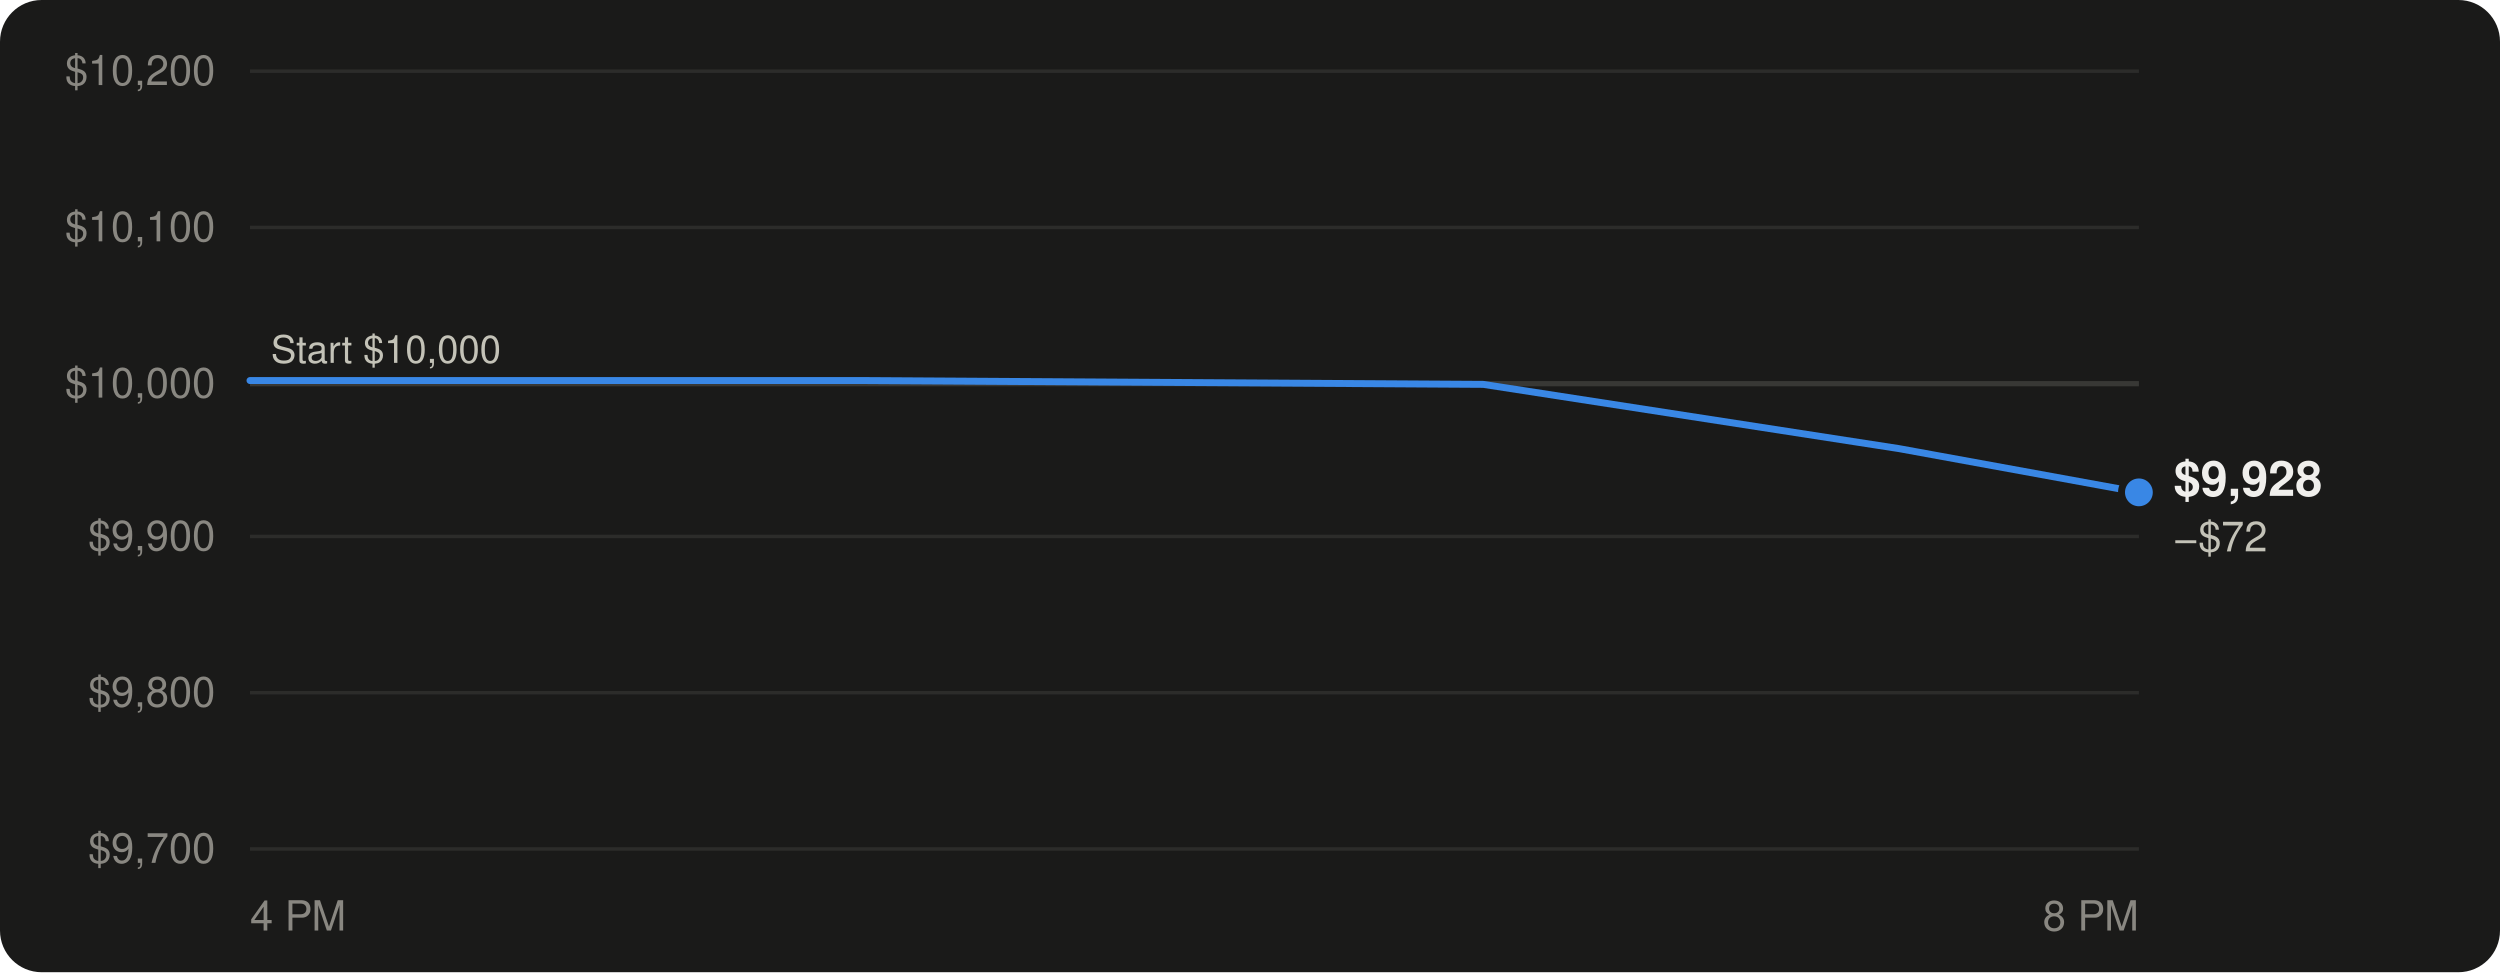
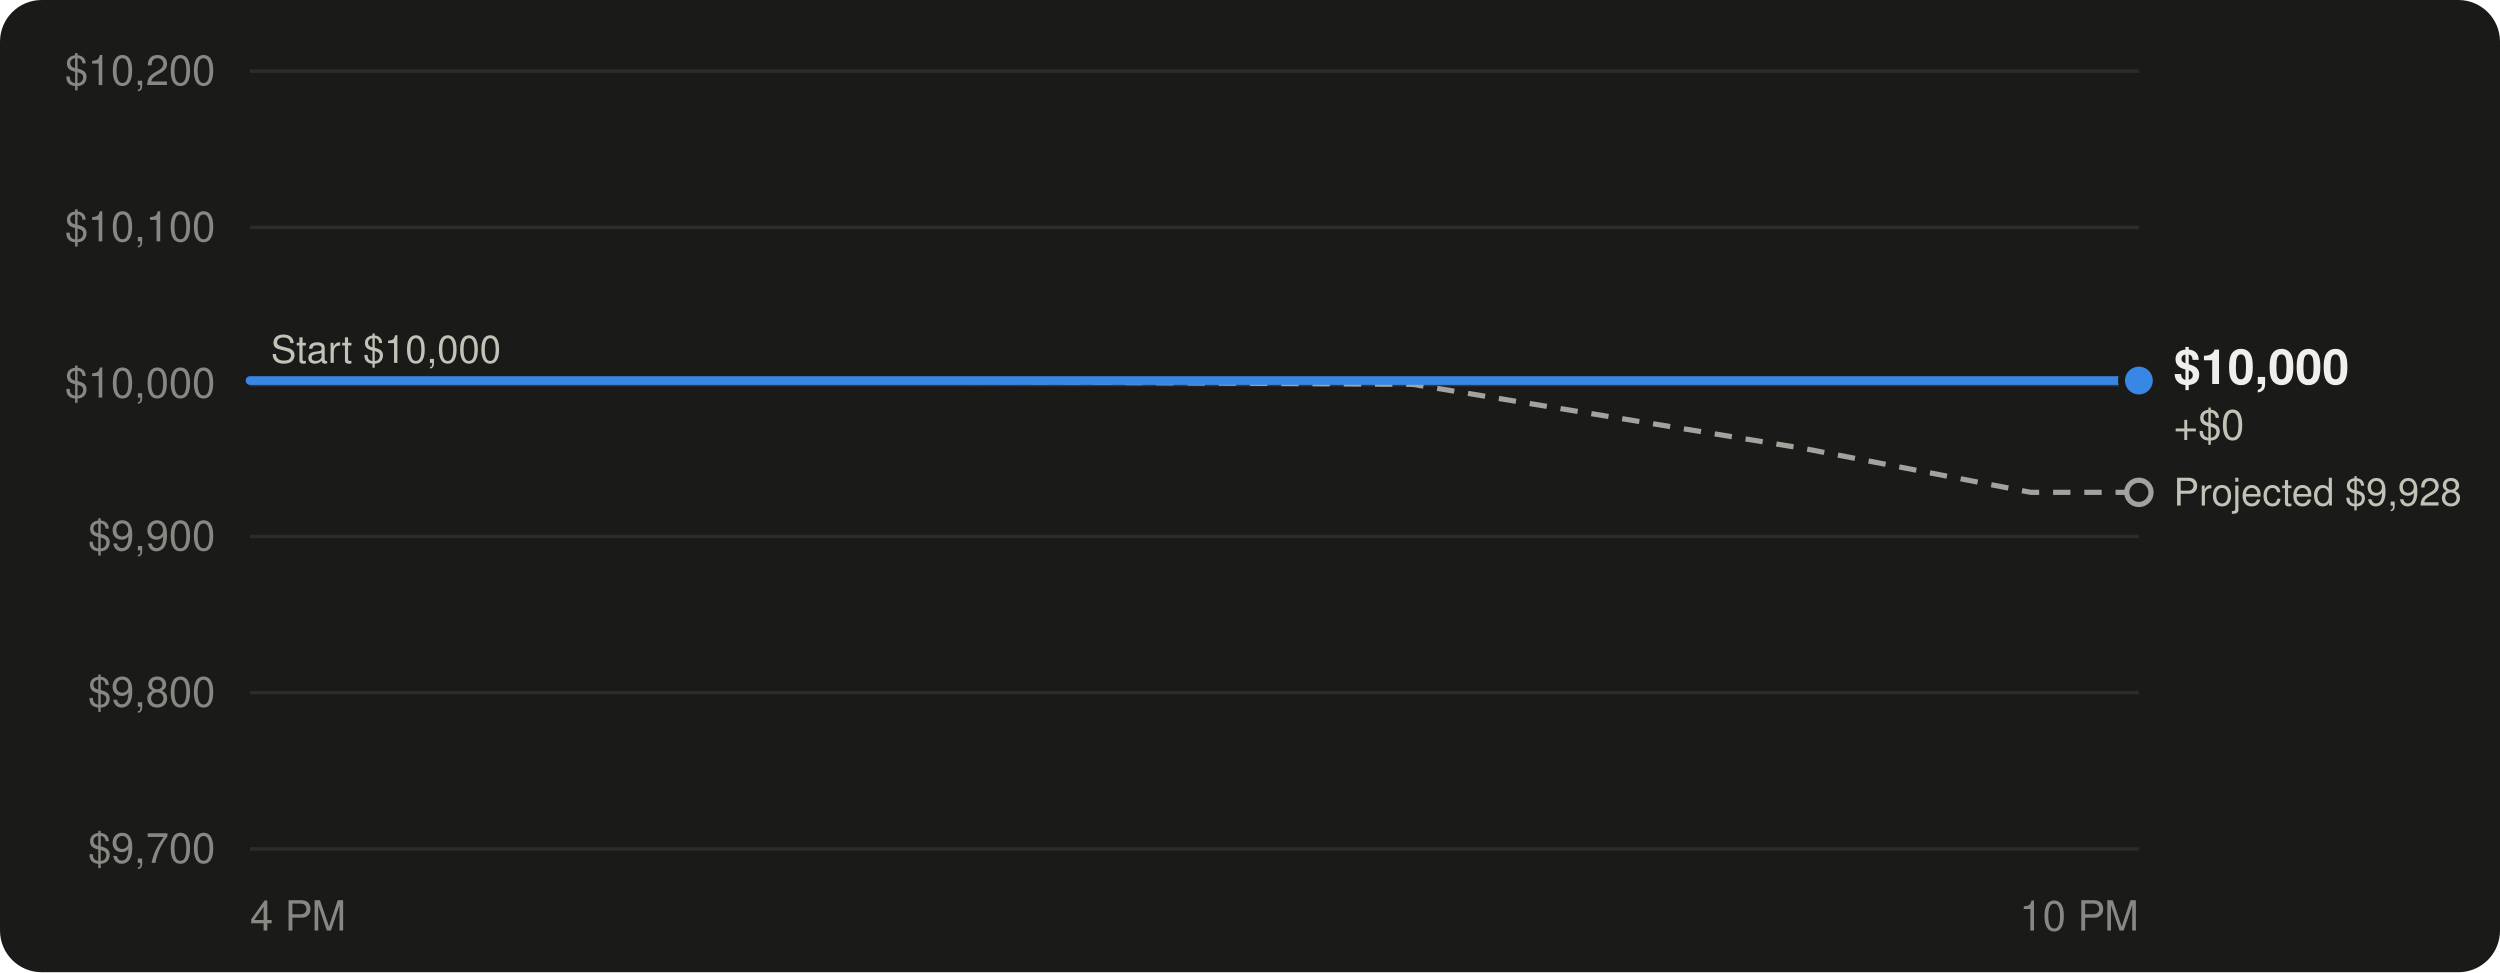
<svg xmlns="http://www.w3.org/2000/svg" viewBox="0 0 720 280" width="720" height="280" role="img" aria-labelledby="t d" font-family="-apple-system, BlinkMacSystemFont, 'Segoe UI', Helvetica, Arial, sans-serif">
  <rect width="720" height="280" rx="12" fill="#1a1a19" />
  <line x1="72" x2="616" y1="244.5" y2="244.5" stroke="#2c2c2a" stroke-width="1" />
  <text x="62" y="248.5" text-anchor="end" font-size="12" fill="#898781" style="font-variant-numeric: tabular-nums">$9,700</text>
  <line x1="72" x2="616" y1="199.5" y2="199.5" stroke="#2c2c2a" stroke-width="1" />
  <text x="62" y="203.5" text-anchor="end" font-size="12" fill="#898781" style="font-variant-numeric: tabular-nums">$9,800</text>
  <line x1="72" x2="616" y1="154.5" y2="154.5" stroke="#2c2c2a" stroke-width="1" />
  <text x="62" y="158.5" text-anchor="end" font-size="12" fill="#898781" style="font-variant-numeric: tabular-nums">$9,900</text>
  <line x1="72" x2="616" y1="110.5" y2="110.5" stroke="#2c2c2a" stroke-width="1" />
  <text x="62" y="114.5" text-anchor="end" font-size="12" fill="#898781" style="font-variant-numeric: tabular-nums">$10,000</text>
  <line x1="72" x2="616" y1="65.5" y2="65.5" stroke="#2c2c2a" stroke-width="1" />
  <text x="62" y="69.5" text-anchor="end" font-size="12" fill="#898781" style="font-variant-numeric: tabular-nums">$10,100</text>
  <line x1="72" x2="616" y1="20.5" y2="20.5" stroke="#2c2c2a" stroke-width="1" />
  <text x="62" y="24.5" text-anchor="end" font-size="12" fill="#898781" style="font-variant-numeric: tabular-nums">$10,200</text>
  <text x="72.0" y="268" text-anchor="start" font-size="12" fill="#898781">4 PM</text>
-   <text x="616.0" y="268" text-anchor="end" font-size="12" fill="#898781">8 PM</text>
+   <text x="616.0" y="268" text-anchor="end" font-size="12" fill="#898781">10 PM</text>
  <line x1="72" x2="616" y1="110.5" y2="110.5" stroke="#383835" stroke-width="1.5" />
  <text x="78" y="104.5" font-size="11" fill="#c3c2b7">Start $10,000</text>
-   <path d="M72.0,109.6 L81.8,109.6 L201.3,109.6 L249.6,109.6 L427.2,110.7 L546.9,129.2 L616.0,141.8" fill="none" stroke="#3987e5" stroke-width="2" stroke-linejoin="round" stroke-linecap="round" />
-   <circle cx="616.0" cy="141.8" r="5" fill="#3987e5" stroke="#1a1a19" stroke-width="2" />
-   <text x="626.0" y="142.8" font-size="14" font-weight="600" fill="#f0efec" style="font-variant-numeric: tabular-nums">$9,928</text>
-   <text x="626.0" y="158.8" font-size="12" fill="#c3c2b7" style="font-variant-numeric: tabular-nums">−$72</text>
+   <path d="M72.0,109.6 L81.2,109.6 L193.9,109.6 L239.5,109.6 L406.9,110.7 L519.7,129.2 L584.9,141.8 L616.0,141.8" fill="none" stroke="#a3a29c" stroke-width="1.5" stroke-dasharray="5 4" stroke-linejoin="round" />
+   <path d="M72.0,109.6 H616.0 V109.6" fill="none" stroke="#3987e5" stroke-width="2.5" stroke-linejoin="round" stroke-linecap="round" />
+   <circle cx="616.0" cy="141.8" r="3.5" fill="#1a1a19" stroke="#a3a29c" stroke-width="1.5" />
+   <text x="626.0" y="145.6" font-size="11" fill="#c3c2b7" style="font-variant-numeric: tabular-nums">Projected $9,928</text>
+   <circle cx="616.0" cy="109.6" r="5" fill="#3987e5" stroke="#1a1a19" stroke-width="2" />
+   <text x="626.0" y="110.6" font-size="14" font-weight="600" fill="#f0efec" style="font-variant-numeric: tabular-nums">$10,000</text>
+   <text x="626.0" y="126.6" font-size="12" fill="#c3c2b7" style="font-variant-numeric: tabular-nums">+$0</text>
</svg>
